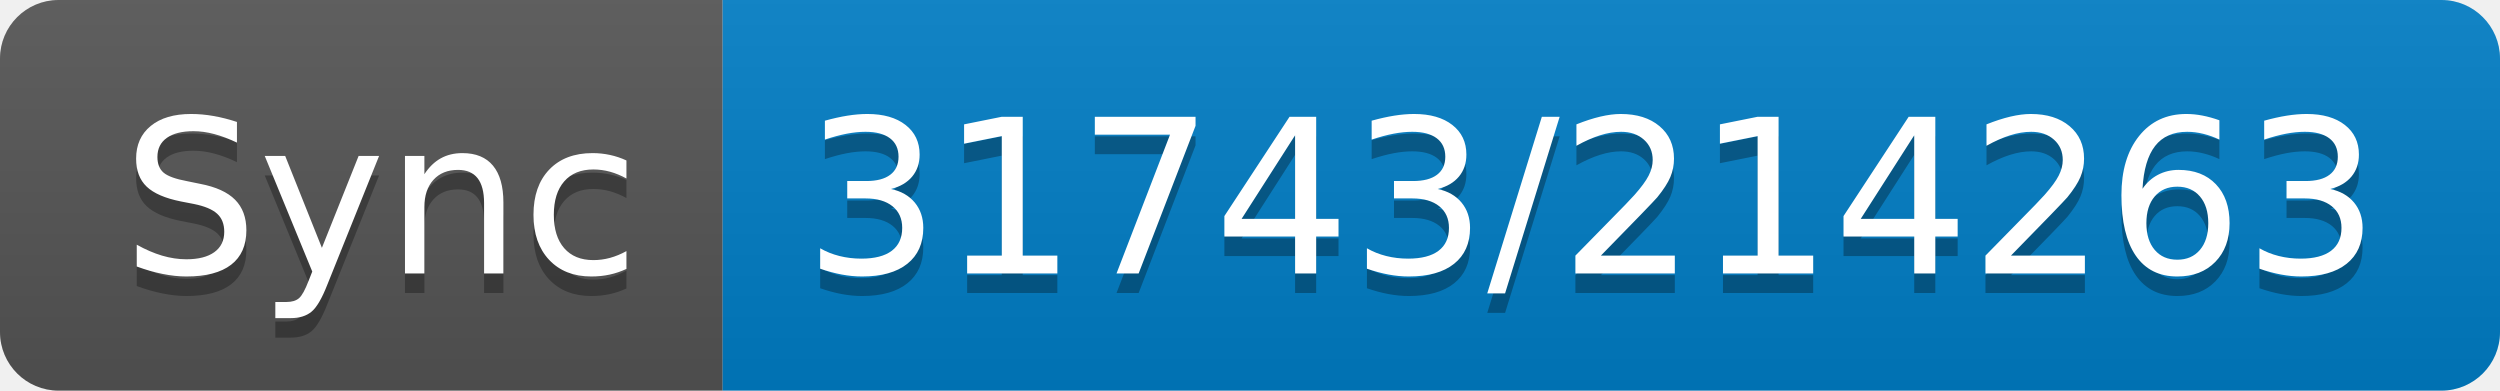
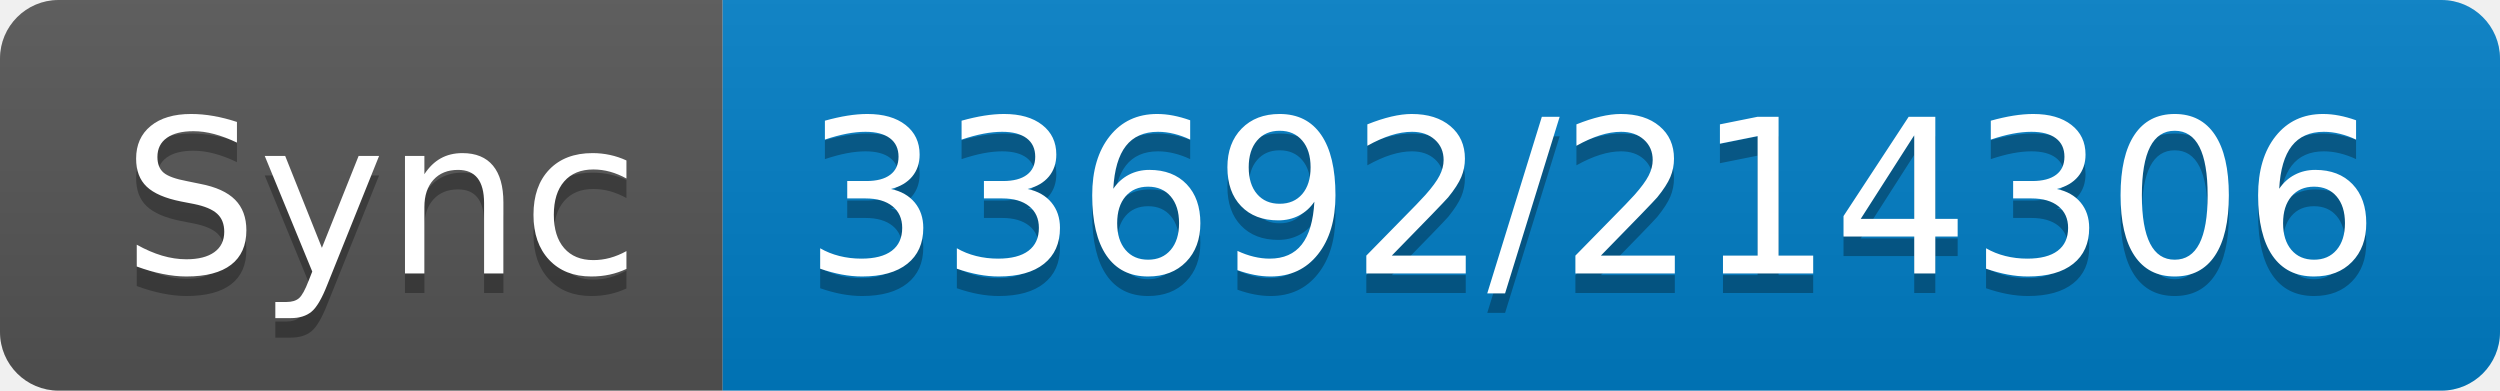
- <svg xmlns="http://www.w3.org/2000/svg" width="128" height="20" role="img" aria-label="Sync: 31743/214263">
+ <svg xmlns="http://www.w3.org/2000/svg" width="128" height="20" role="img" aria-label="Sync: 33692/214306">
  <linearGradient id="s" x2="0" y2="100%">
    <stop offset="0" stop-color="#bbb" stop-opacity=".1" />
    <stop offset="1" stop-opacity=".1" />
  </linearGradient>
  <clipPath id="r">
    <rect width="128" height="20" rx="3" fill="#fff" />
  </clipPath>
  <g clip-path="url(#r)">
    <rect width="37" height="20" fill="#555" />
    <rect x="37" width="91" height="20" fill="#007ec6" />
    <rect width="128" height="20" fill="url(#s)" />
  </g>
  <g fill="#fff" text-anchor="middle" font-family="Verdana,Geneva,DejaVu Sans,sans-serif" text-rendering="geometricPrecision" font-size="110">
    <text aria-hidden="true" x="195" y="150" fill="#010101" fill-opacity=".3" transform="scale(.1)" textLength="270">Sync</text>
    <text x="195" y="140" transform="scale(.1)" fill="#fff" textLength="270">Sync</text>
-     <text aria-hidden="true" x="815" y="150" fill="#010101" fill-opacity=".3" transform="scale(.1)" textLength="810">31743/214263</text>
-     <text x="815" y="140" transform="scale(.1)" fill="#fff" textLength="810">31743/214263</text>
+     <text aria-hidden="true" x="815" y="150" fill="#010101" fill-opacity=".3" transform="scale(.1)" textLength="810">33692/214306</text>
+     <text x="815" y="140" transform="scale(.1)" fill="#fff" textLength="810">33692/214306</text>
  </g>
</svg>
